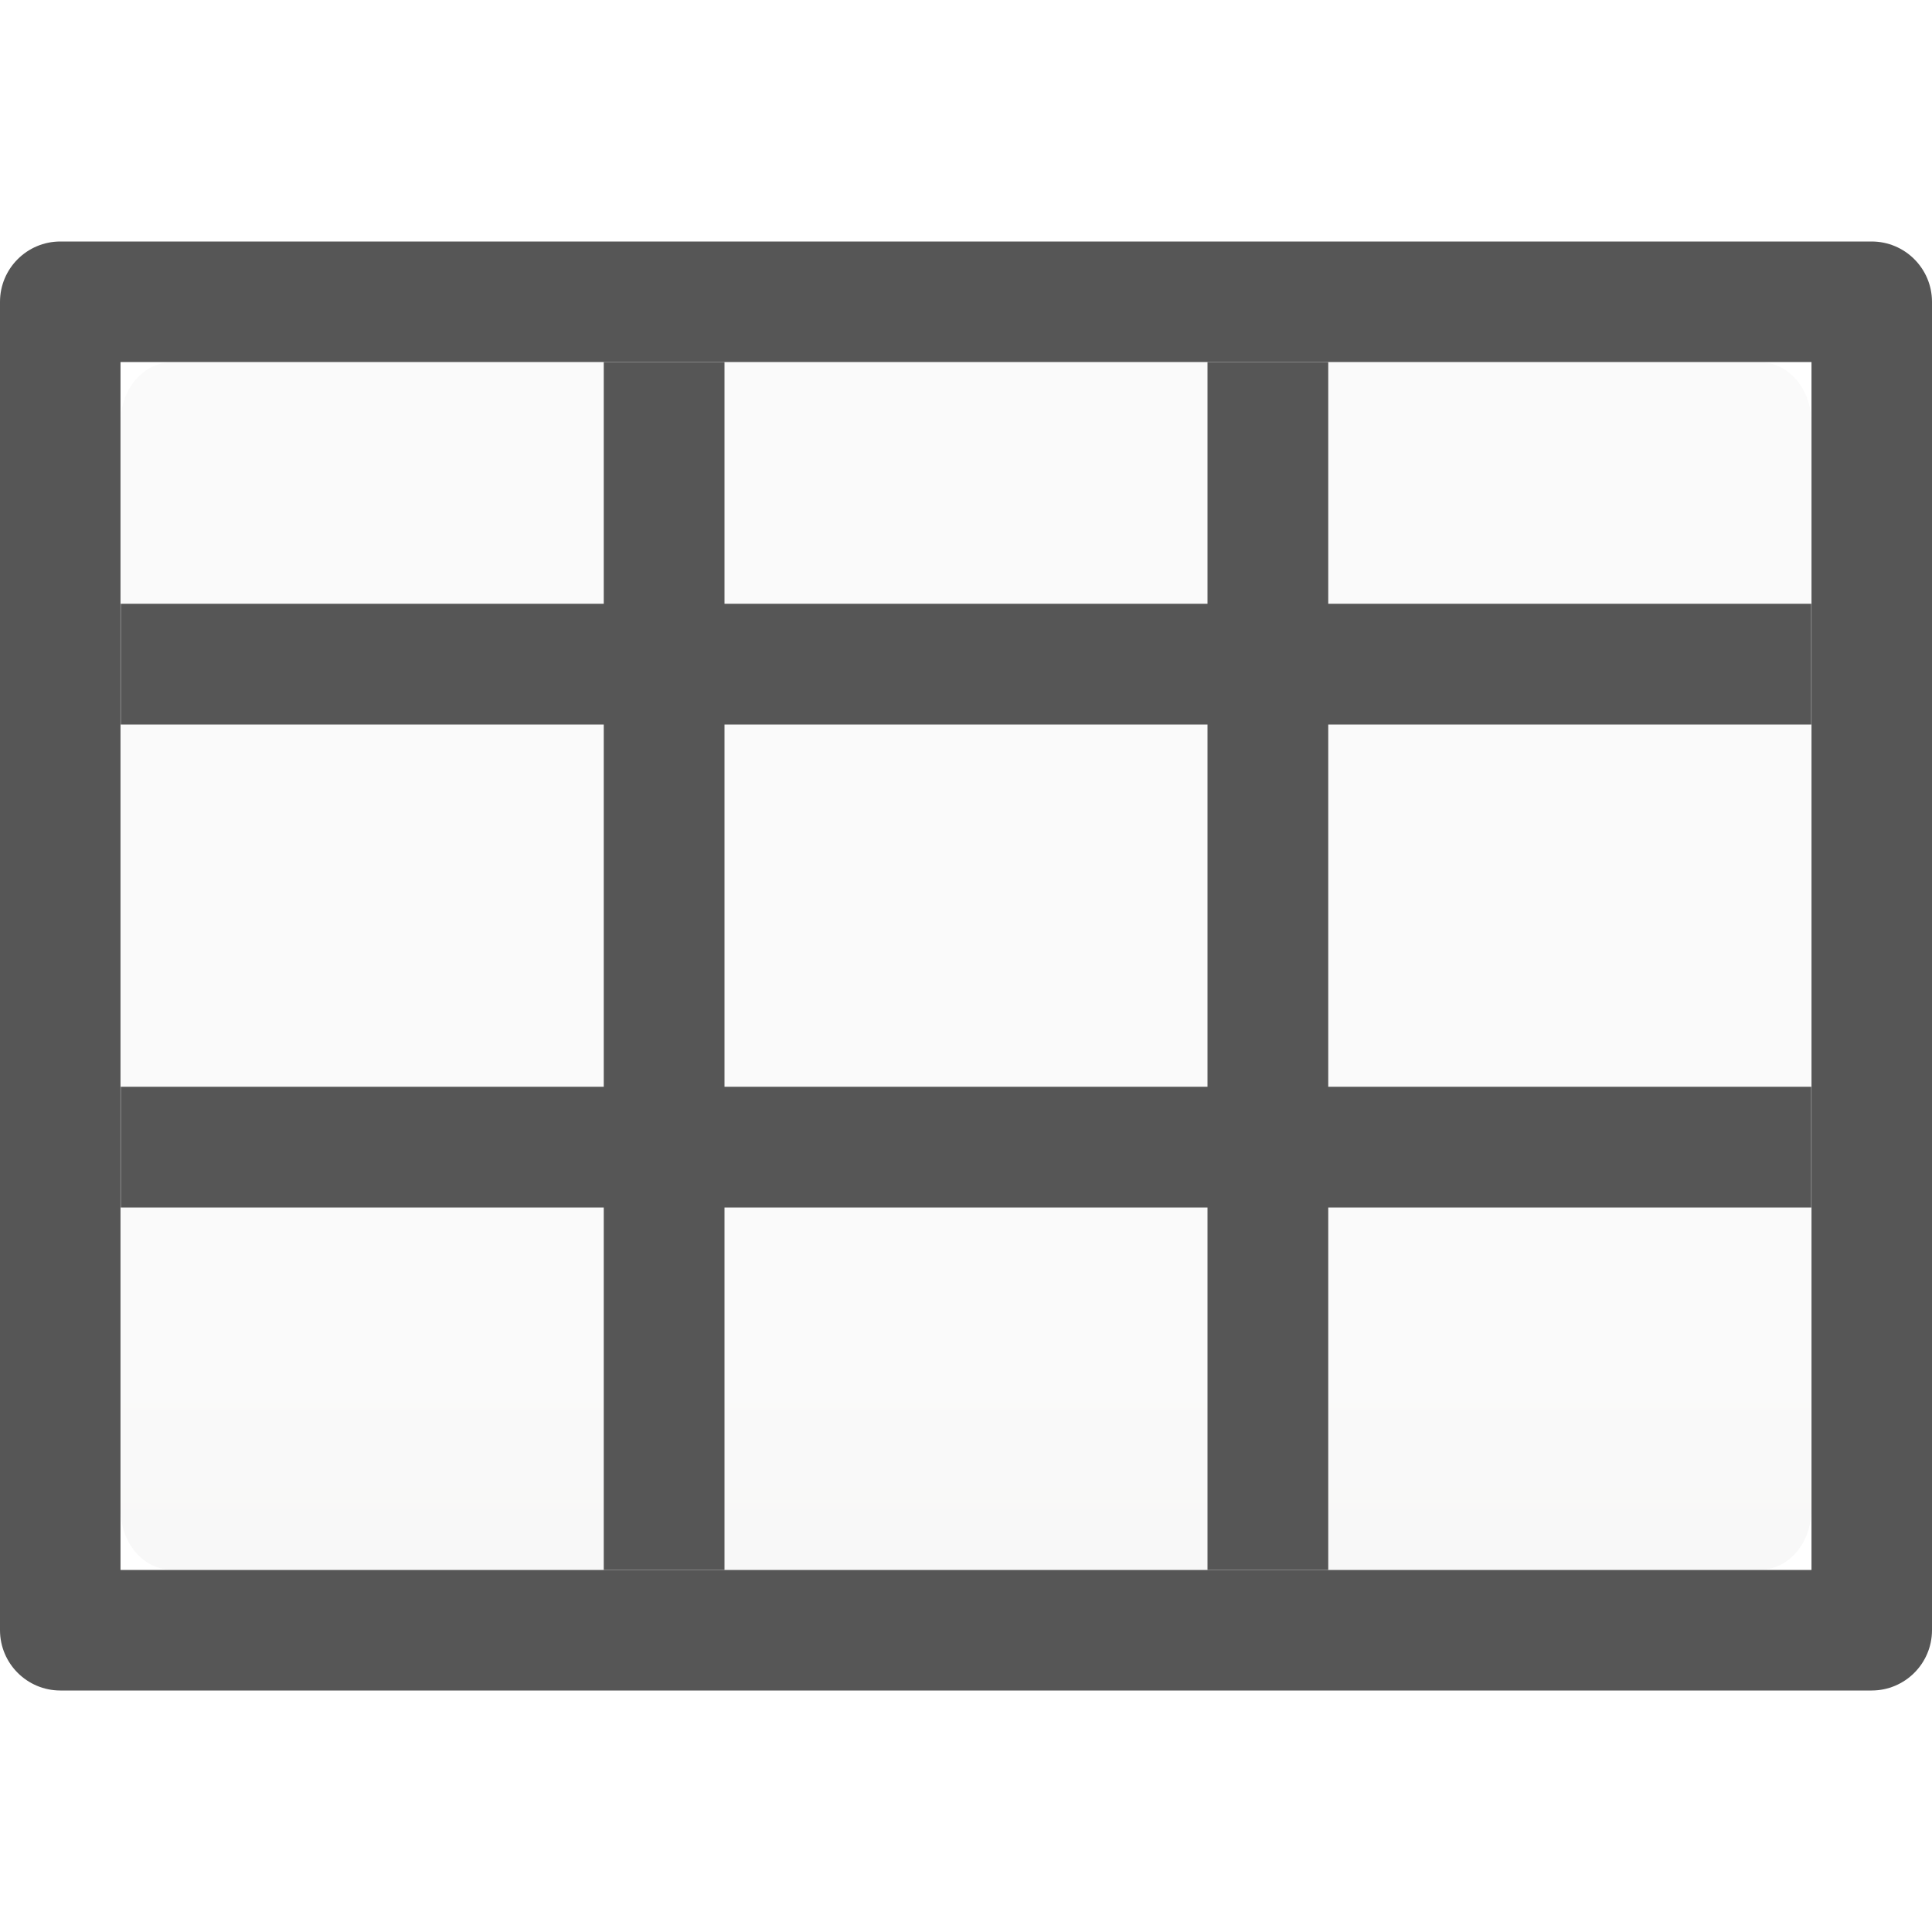
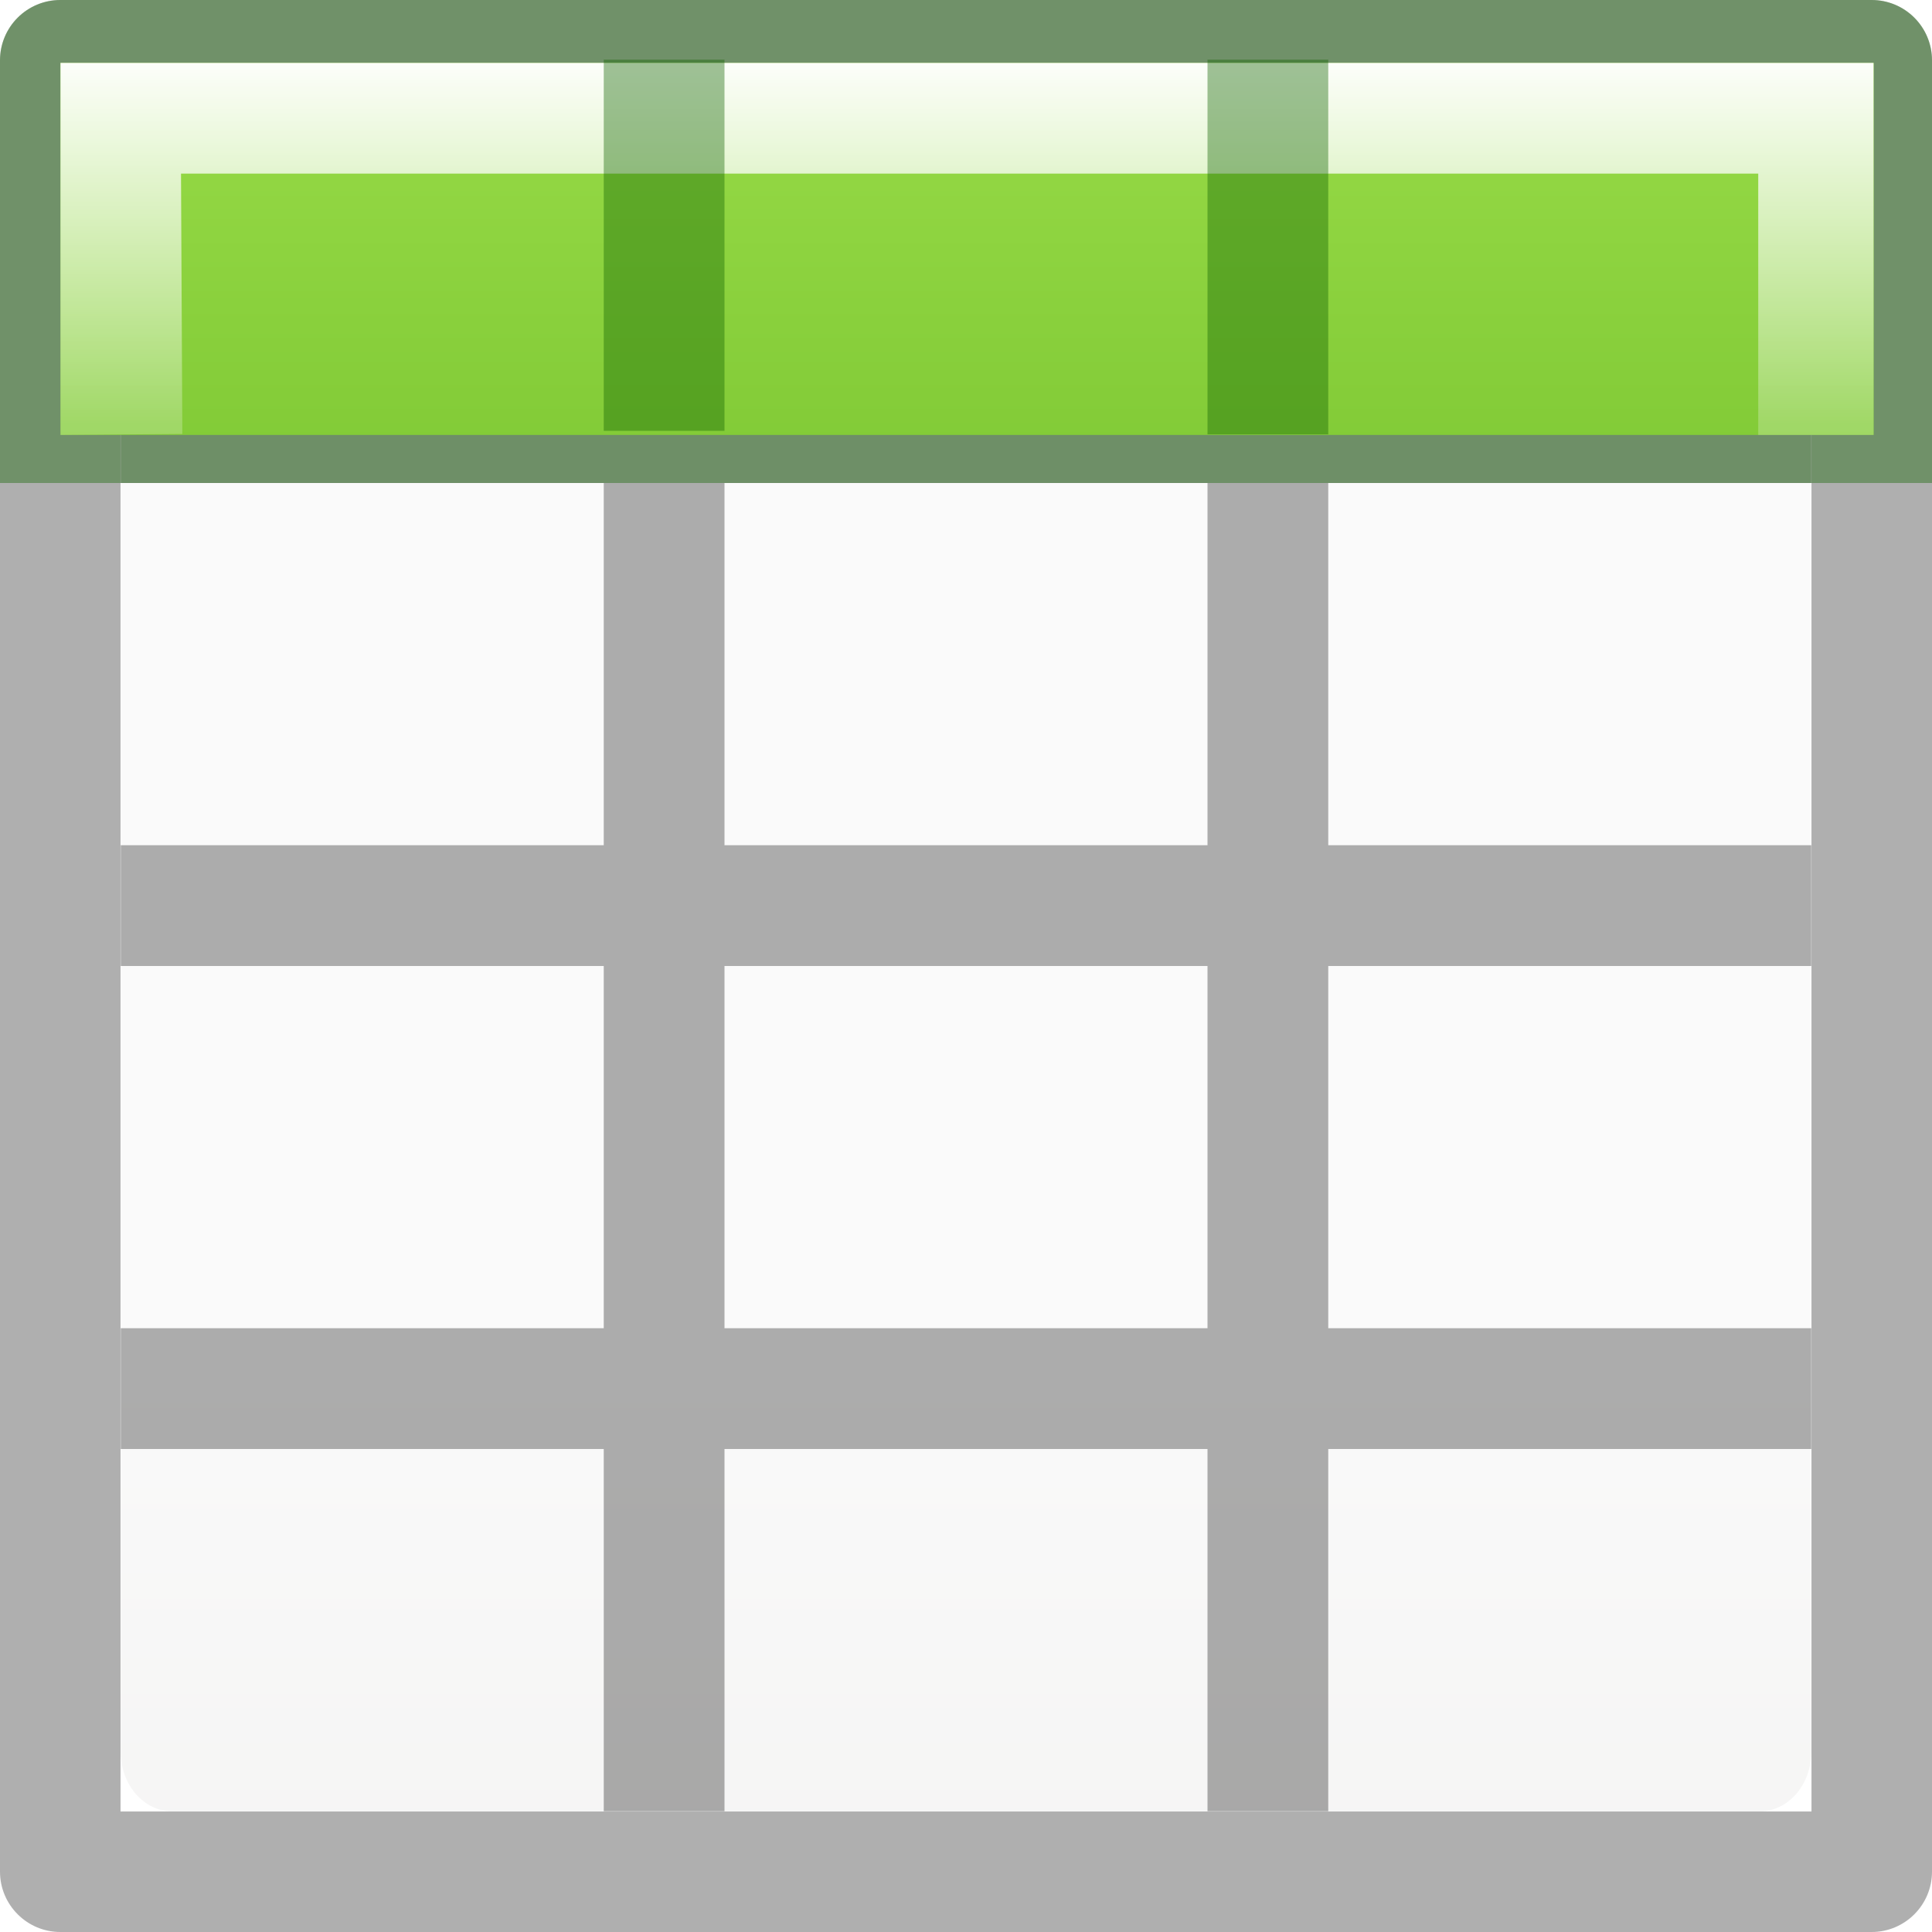
<svg xmlns="http://www.w3.org/2000/svg" viewBox="0 0 16 16">
-   <defs>
-     <linearGradient id="a" gradientTransform="matrix(.59436 0 0 .5999 -19.265 1.967)" gradientUnits="userSpaceOnUse" x1="25.132" x2="25.132" y1="15.5" y2="48.396">
-       <stop offset="0" stop-color="#fafafa" />
-       <stop offset="1" stop-color="#e2e1de" />
-     </linearGradient>
-   </defs>
-   <rect height="10" rx=".424" ry=".491" width="14" x="1" y="3" fill="url(#a)" />
-   <path d="M.5 2a.5.5 0 0 0-.5.5v11a.5.5 0 0 0 .5.5h15a.5.5 0 0 0 .5-.5v-11a.5.5 0 0 0-.5-.5zm.498.998h14.004v10.004H.998zM5 3v2H1v1h4v3H1v1h4v3h1v-3h4v3h1v-3h4V9h-4V6h4V5h-4V3h-1v2H6V3zm1 3h4v3H6z" fill="#565656" />
+   <linearGradient id="a" gradientTransform="matrix(.9410296 0 0 1.027013 .46127 -4.56038)" gradientUnits="userSpaceOnUse" x1="7" x2="7" y1="-4" y2="17">
+     <stop offset="0" stop-color="#cdf87e" />
+     <stop offset=".262" stop-color="#a2e34f" />
+     <stop offset=".661" stop-color="#68b723" />
+     <stop offset="1" stop-color="#1d7e0d" />
+   </linearGradient>
+   <linearGradient id="b" gradientTransform="matrix(.5943584 0 0 .599914 -19.26472 -.032551)" gradientUnits="userSpaceOnUse" x1="25.132" x2="25.132" y1="15.5" y2="48.396">
+     <stop offset="0" stop-color="#fafafa" />
+     <stop offset="1" stop-color="#e2e1de" />
+   </linearGradient>
+   <linearGradient id="c" gradientTransform="matrix(.9870355 0 0 .8841327 .093223 -3.350946)" gradientUnits="userSpaceOnUse" x1="7" x2="7" y1="2" y2="9">
+     <stop offset="0" stop-color="#fff" />
+     <stop offset=".5" stop-color="#fff" stop-opacity=".235" />
+     <stop offset=".951" stop-color="#fff" stop-opacity=".157" />
+     <stop offset="1" stop-color="#fff" stop-opacity=".392" />
+   </linearGradient>
+   <g transform="translate(0 2)">
+     <rect fill="url(#b)" height="14" rx=".424" ry=".491" stroke-width="1.333" width="14" x="1" y="-1" />
+     <path d="m.5 0c-.276-0-.5.224-.5.5v2.5 1 11.5c-0.0.276.224.5.5.5h15c.276 0.0.5-.224.5-.5v-11.5-1-2.5c0-.276-.224-.5-.5-.5zm.498.998h14.004v2.002h-4.002v-2h-1v2h-4v-2h-1v2h-4.002zm0 3.002h4.002v3h-4v1h4v3h-4v1h4v3h1v-3h4v3h1v-3h4v-1h-4v-3h4v-1h-4v-3h4.002v11.002h-14.004zm5.002 0h4v3h-4zm0 4h4v3h-4z" fill="#030303" opacity=".32" transform="translate(0 -2)" />
+     <path d="m.5-2a.499.499 0 0 0 -.5.5v3.5h.998v-3.002h14.004v3.002h.998v-3.5a.499.499 0 0 0 -.5-.5zm4.5 1v2h-4v1h4 1 4 1 4v-1h-4v-2h-1v2h-4v-2z" fill="#126400" opacity=".4" />
+     <path d="m.501-1.479h15.016v3.081h-15.016z" fill="url(#a)" stroke-width=".983" />
+     <path d="m.501-1.479 0 3.081 1.009-.008-.011-2.156h13.062v2.164l.955 0.0 0-3.081z" fill="url(#c)" />
+     <g fill="#126400">
+       <path d="m5-1.506h1v3.074h-1z" opacity=".4" />
+       <path d="m10-1.506h1v3.103h-1z" opacity=".4" />
+     </g>
+   </g>
</svg>
